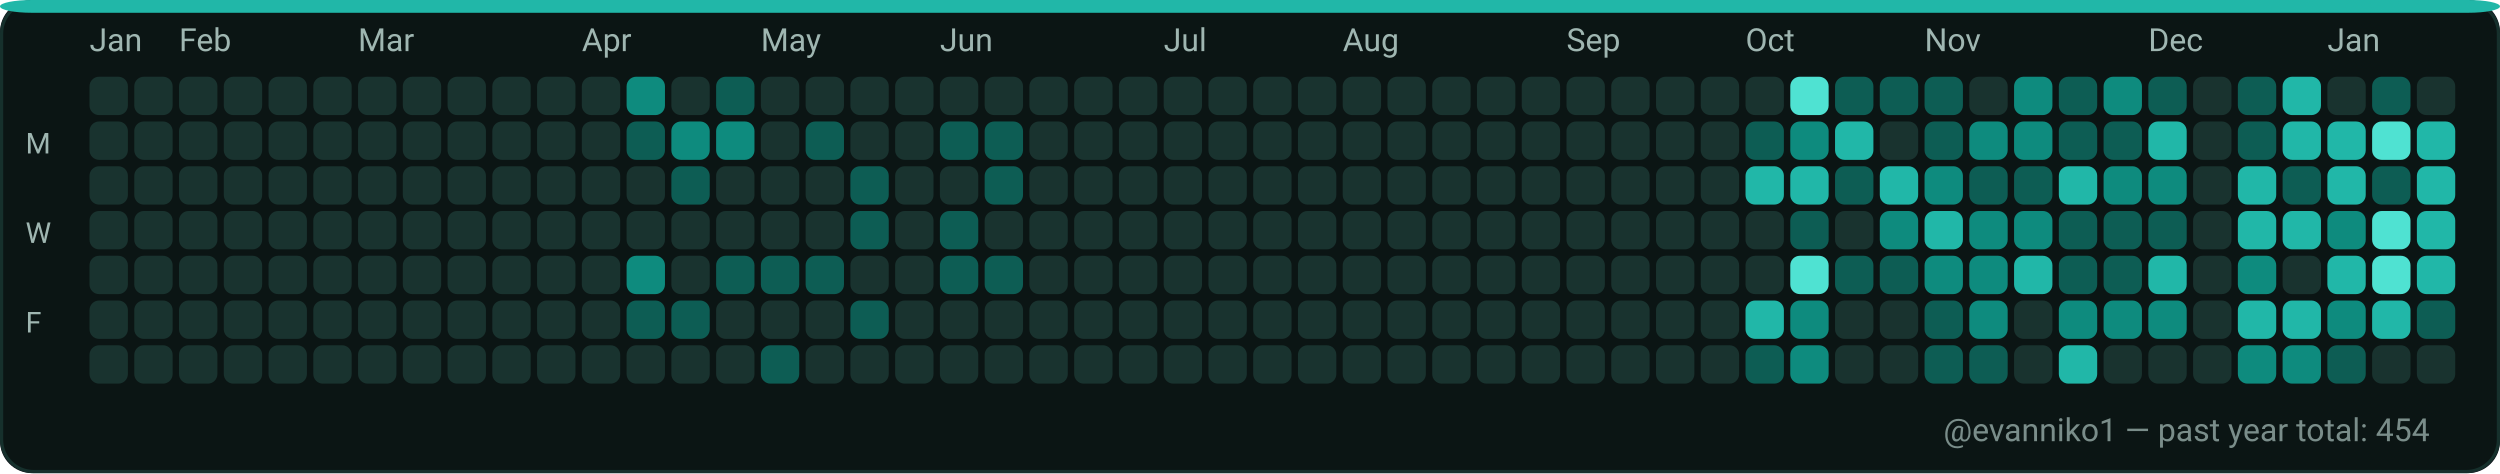
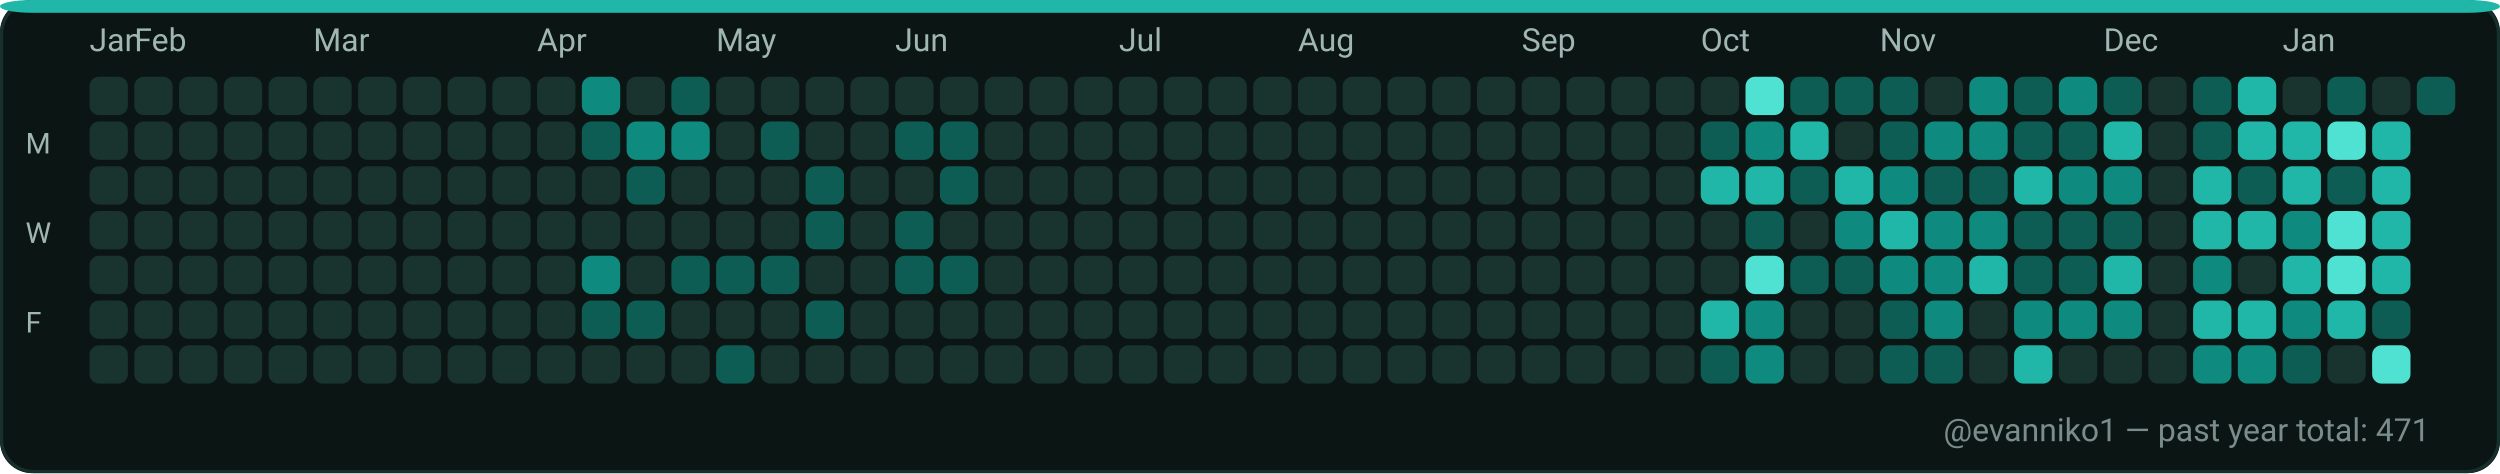
<svg xmlns="http://www.w3.org/2000/svg" width="782" height="148" viewBox="0 0 782 148" role="img" aria-label="GitHub contributions calendar for evanniko1">
  <rect x="0" y="0" width="782" height="148" rx="10" fill="#0D1117" />
  <rect x="0.5" y="0.5" width="781" height="147" rx="10" fill="#0B1514" stroke="#16302C" stroke-width="1" />
  <rect x="0" y="0" width="782" height="4" rx="10" fill="#21B7A8" />
  <text x="28" y="16" fill="#9FB6B1" font-family="ui-sans-serif, system-ui, -apple-system, Segoe UI, Roboto, Ubuntu, Cantarell, Noto Sans, Helvetica Neue, Arial" font-size="10" text-rendering="geometricPrecision">Jan</text>
-   <text x="56" y="16" fill="#9FB6B1" font-family="ui-sans-serif, system-ui, -apple-system, Segoe UI, Roboto, Ubuntu, Cantarell, Noto Sans, Helvetica Neue, Arial" font-size="10" text-rendering="geometricPrecision">Feb</text>
-   <text x="112" y="16" fill="#9FB6B1" font-family="ui-sans-serif, system-ui, -apple-system, Segoe UI, Roboto, Ubuntu, Cantarell, Noto Sans, Helvetica Neue, Arial" font-size="10" text-rendering="geometricPrecision">Mar</text>
-   <text x="182" y="16" fill="#9FB6B1" font-family="ui-sans-serif, system-ui, -apple-system, Segoe UI, Roboto, Ubuntu, Cantarell, Noto Sans, Helvetica Neue, Arial" font-size="10" text-rendering="geometricPrecision">Apr</text>
-   <text x="238" y="16" fill="#9FB6B1" font-family="ui-sans-serif, system-ui, -apple-system, Segoe UI, Roboto, Ubuntu, Cantarell, Noto Sans, Helvetica Neue, Arial" font-size="10" text-rendering="geometricPrecision">May</text>
-   <text x="294" y="16" fill="#9FB6B1" font-family="ui-sans-serif, system-ui, -apple-system, Segoe UI, Roboto, Ubuntu, Cantarell, Noto Sans, Helvetica Neue, Arial" font-size="10" text-rendering="geometricPrecision">Jun</text>
-   <text x="364" y="16" fill="#9FB6B1" font-family="ui-sans-serif, system-ui, -apple-system, Segoe UI, Roboto, Ubuntu, Cantarell, Noto Sans, Helvetica Neue, Arial" font-size="10" text-rendering="geometricPrecision">Jul</text>
-   <text x="420" y="16" fill="#9FB6B1" font-family="ui-sans-serif, system-ui, -apple-system, Segoe UI, Roboto, Ubuntu, Cantarell, Noto Sans, Helvetica Neue, Arial" font-size="10" text-rendering="geometricPrecision">Aug</text>
-   <text x="490" y="16" fill="#9FB6B1" font-family="ui-sans-serif, system-ui, -apple-system, Segoe UI, Roboto, Ubuntu, Cantarell, Noto Sans, Helvetica Neue, Arial" font-size="10" text-rendering="geometricPrecision">Sep</text>
-   <text x="546" y="16" fill="#9FB6B1" font-family="ui-sans-serif, system-ui, -apple-system, Segoe UI, Roboto, Ubuntu, Cantarell, Noto Sans, Helvetica Neue, Arial" font-size="10" text-rendering="geometricPrecision">Oct</text>
-   <text x="602" y="16" fill="#9FB6B1" font-family="ui-sans-serif, system-ui, -apple-system, Segoe UI, Roboto, Ubuntu, Cantarell, Noto Sans, Helvetica Neue, Arial" font-size="10" text-rendering="geometricPrecision">Nov</text>
-   <text x="672" y="16" fill="#9FB6B1" font-family="ui-sans-serif, system-ui, -apple-system, Segoe UI, Roboto, Ubuntu, Cantarell, Noto Sans, Helvetica Neue, Arial" font-size="10" text-rendering="geometricPrecision">Dec</text>
-   <text x="728" y="16" fill="#9FB6B1" font-family="ui-sans-serif, system-ui, -apple-system, Segoe UI, Roboto, Ubuntu, Cantarell, Noto Sans, Helvetica Neue, Arial" font-size="10" text-rendering="geometricPrecision">Jan</text>
+   <text x="42" y="16" fill="#9FB6B1" font-family="ui-sans-serif, system-ui, -apple-system, Segoe UI, Roboto, Ubuntu, Cantarell, Noto Sans, Helvetica Neue, Arial" font-size="10" text-rendering="geometricPrecision">Feb</text>
+   <text x="98" y="16" fill="#9FB6B1" font-family="ui-sans-serif, system-ui, -apple-system, Segoe UI, Roboto, Ubuntu, Cantarell, Noto Sans, Helvetica Neue, Arial" font-size="10" text-rendering="geometricPrecision">Mar</text>
+   <text x="168" y="16" fill="#9FB6B1" font-family="ui-sans-serif, system-ui, -apple-system, Segoe UI, Roboto, Ubuntu, Cantarell, Noto Sans, Helvetica Neue, Arial" font-size="10" text-rendering="geometricPrecision">Apr</text>
+   <text x="224" y="16" fill="#9FB6B1" font-family="ui-sans-serif, system-ui, -apple-system, Segoe UI, Roboto, Ubuntu, Cantarell, Noto Sans, Helvetica Neue, Arial" font-size="10" text-rendering="geometricPrecision">May</text>
+   <text x="280" y="16" fill="#9FB6B1" font-family="ui-sans-serif, system-ui, -apple-system, Segoe UI, Roboto, Ubuntu, Cantarell, Noto Sans, Helvetica Neue, Arial" font-size="10" text-rendering="geometricPrecision">Jun</text>
+   <text x="350" y="16" fill="#9FB6B1" font-family="ui-sans-serif, system-ui, -apple-system, Segoe UI, Roboto, Ubuntu, Cantarell, Noto Sans, Helvetica Neue, Arial" font-size="10" text-rendering="geometricPrecision">Jul</text>
+   <text x="406" y="16" fill="#9FB6B1" font-family="ui-sans-serif, system-ui, -apple-system, Segoe UI, Roboto, Ubuntu, Cantarell, Noto Sans, Helvetica Neue, Arial" font-size="10" text-rendering="geometricPrecision">Aug</text>
+   <text x="476" y="16" fill="#9FB6B1" font-family="ui-sans-serif, system-ui, -apple-system, Segoe UI, Roboto, Ubuntu, Cantarell, Noto Sans, Helvetica Neue, Arial" font-size="10" text-rendering="geometricPrecision">Sep</text>
+   <text x="532" y="16" fill="#9FB6B1" font-family="ui-sans-serif, system-ui, -apple-system, Segoe UI, Roboto, Ubuntu, Cantarell, Noto Sans, Helvetica Neue, Arial" font-size="10" text-rendering="geometricPrecision">Oct</text>
+   <text x="588" y="16" fill="#9FB6B1" font-family="ui-sans-serif, system-ui, -apple-system, Segoe UI, Roboto, Ubuntu, Cantarell, Noto Sans, Helvetica Neue, Arial" font-size="10" text-rendering="geometricPrecision">Nov</text>
+   <text x="658" y="16" fill="#9FB6B1" font-family="ui-sans-serif, system-ui, -apple-system, Segoe UI, Roboto, Ubuntu, Cantarell, Noto Sans, Helvetica Neue, Arial" font-size="10" text-rendering="geometricPrecision">Dec</text>
+   <text x="714" y="16" fill="#9FB6B1" font-family="ui-sans-serif, system-ui, -apple-system, Segoe UI, Roboto, Ubuntu, Cantarell, Noto Sans, Helvetica Neue, Arial" font-size="10" text-rendering="geometricPrecision">Jan</text>
  <text x="8" y="48" fill="#9FB6B1" font-family="ui-sans-serif, system-ui, -apple-system, Segoe UI, Roboto, Ubuntu, Cantarell, Noto Sans, Helvetica Neue, Arial" font-size="9" text-rendering="geometricPrecision">M</text>
  <text x="8" y="76" fill="#9FB6B1" font-family="ui-sans-serif, system-ui, -apple-system, Segoe UI, Roboto, Ubuntu, Cantarell, Noto Sans, Helvetica Neue, Arial" font-size="9" text-rendering="geometricPrecision">W</text>
  <text x="8" y="104" fill="#9FB6B1" font-family="ui-sans-serif, system-ui, -apple-system, Segoe UI, Roboto, Ubuntu, Cantarell, Noto Sans, Helvetica Neue, Arial" font-size="9" text-rendering="geometricPrecision">F</text>
  <g>
    <rect x="28" y="24" width="12" height="12" rx="3" fill="#19332F" />
  </g>
  <g>
    <rect x="28" y="38" width="12" height="12" rx="3" fill="#19332F" />
  </g>
  <g>
    <rect x="28" y="52" width="12" height="12" rx="3" fill="#19332F" />
  </g>
  <g>
    <rect x="28" y="66" width="12" height="12" rx="3" fill="#19332F" />
  </g>
  <g>
    <rect x="28" y="80" width="12" height="12" rx="3" fill="#19332F" />
  </g>
  <g>
    <rect x="28" y="94" width="12" height="12" rx="3" fill="#19332F" />
  </g>
  <g>
    <rect x="28" y="108" width="12" height="12" rx="3" fill="#19332F" />
  </g>
  <g>
    <rect x="42" y="24" width="12" height="12" rx="3" fill="#19332F" />
  </g>
  <g>
    <rect x="42" y="38" width="12" height="12" rx="3" fill="#19332F" />
  </g>
  <g>
    <rect x="42" y="52" width="12" height="12" rx="3" fill="#19332F" />
  </g>
  <g>
    <rect x="42" y="66" width="12" height="12" rx="3" fill="#19332F" />
  </g>
  <g>
    <rect x="42" y="80" width="12" height="12" rx="3" fill="#19332F" />
  </g>
  <g>
    <rect x="42" y="94" width="12" height="12" rx="3" fill="#19332F" />
  </g>
  <g>
    <rect x="42" y="108" width="12" height="12" rx="3" fill="#19332F" />
  </g>
  <g>
    <rect x="56" y="24" width="12" height="12" rx="3" fill="#19332F" />
  </g>
  <g>
    <rect x="56" y="38" width="12" height="12" rx="3" fill="#19332F" />
  </g>
  <g>
    <rect x="56" y="52" width="12" height="12" rx="3" fill="#19332F" />
  </g>
  <g>
    <rect x="56" y="66" width="12" height="12" rx="3" fill="#19332F" />
  </g>
  <g>
    <rect x="56" y="80" width="12" height="12" rx="3" fill="#19332F" />
  </g>
  <g>
    <rect x="56" y="94" width="12" height="12" rx="3" fill="#19332F" />
  </g>
  <g>
    <rect x="56" y="108" width="12" height="12" rx="3" fill="#19332F" />
  </g>
  <g>
    <rect x="70" y="24" width="12" height="12" rx="3" fill="#19332F" />
  </g>
  <g>
    <rect x="70" y="38" width="12" height="12" rx="3" fill="#19332F" />
  </g>
  <g>
    <rect x="70" y="52" width="12" height="12" rx="3" fill="#19332F" />
  </g>
  <g>
    <rect x="70" y="66" width="12" height="12" rx="3" fill="#19332F" />
  </g>
  <g>
    <rect x="70" y="80" width="12" height="12" rx="3" fill="#19332F" />
  </g>
  <g>
    <rect x="70" y="94" width="12" height="12" rx="3" fill="#19332F" />
  </g>
  <g>
    <rect x="70" y="108" width="12" height="12" rx="3" fill="#19332F" />
  </g>
  <g>
    <rect x="84" y="24" width="12" height="12" rx="3" fill="#19332F" />
  </g>
  <g>
    <rect x="84" y="38" width="12" height="12" rx="3" fill="#19332F" />
  </g>
  <g>
    <rect x="84" y="52" width="12" height="12" rx="3" fill="#19332F" />
  </g>
  <g>
    <rect x="84" y="66" width="12" height="12" rx="3" fill="#19332F" />
  </g>
  <g>
    <rect x="84" y="80" width="12" height="12" rx="3" fill="#19332F" />
  </g>
  <g>
    <rect x="84" y="94" width="12" height="12" rx="3" fill="#19332F" />
  </g>
  <g>
    <rect x="84" y="108" width="12" height="12" rx="3" fill="#19332F" />
  </g>
  <g>
    <rect x="98" y="24" width="12" height="12" rx="3" fill="#19332F" />
  </g>
  <g>
    <rect x="98" y="38" width="12" height="12" rx="3" fill="#19332F" />
  </g>
  <g>
    <rect x="98" y="52" width="12" height="12" rx="3" fill="#19332F" />
  </g>
  <g>
    <rect x="98" y="66" width="12" height="12" rx="3" fill="#19332F" />
  </g>
  <g>
    <rect x="98" y="80" width="12" height="12" rx="3" fill="#19332F" />
  </g>
  <g>
    <rect x="98" y="94" width="12" height="12" rx="3" fill="#19332F" />
  </g>
  <g>
    <rect x="98" y="108" width="12" height="12" rx="3" fill="#19332F" />
  </g>
  <g>
    <rect x="112" y="24" width="12" height="12" rx="3" fill="#19332F" />
  </g>
  <g>
    <rect x="112" y="38" width="12" height="12" rx="3" fill="#19332F" />
  </g>
  <g>
    <rect x="112" y="52" width="12" height="12" rx="3" fill="#19332F" />
  </g>
  <g>
    <rect x="112" y="66" width="12" height="12" rx="3" fill="#19332F" />
  </g>
  <g>
    <rect x="112" y="80" width="12" height="12" rx="3" fill="#19332F" />
  </g>
  <g>
    <rect x="112" y="94" width="12" height="12" rx="3" fill="#19332F" />
  </g>
  <g>
    <rect x="112" y="108" width="12" height="12" rx="3" fill="#19332F" />
  </g>
  <g>
    <rect x="126" y="24" width="12" height="12" rx="3" fill="#19332F" />
  </g>
  <g>
    <rect x="126" y="38" width="12" height="12" rx="3" fill="#19332F" />
  </g>
  <g>
    <rect x="126" y="52" width="12" height="12" rx="3" fill="#19332F" />
  </g>
  <g>
    <rect x="126" y="66" width="12" height="12" rx="3" fill="#19332F" />
  </g>
  <g>
    <rect x="126" y="80" width="12" height="12" rx="3" fill="#19332F" />
  </g>
  <g>
    <rect x="126" y="94" width="12" height="12" rx="3" fill="#19332F" />
  </g>
  <g>
    <rect x="126" y="108" width="12" height="12" rx="3" fill="#19332F" />
  </g>
  <g>
    <rect x="140" y="24" width="12" height="12" rx="3" fill="#19332F" />
  </g>
  <g>
    <rect x="140" y="38" width="12" height="12" rx="3" fill="#19332F" />
  </g>
  <g>
    <rect x="140" y="52" width="12" height="12" rx="3" fill="#19332F" />
  </g>
  <g>
    <rect x="140" y="66" width="12" height="12" rx="3" fill="#19332F" />
  </g>
  <g>
    <rect x="140" y="80" width="12" height="12" rx="3" fill="#19332F" />
  </g>
  <g>
    <rect x="140" y="94" width="12" height="12" rx="3" fill="#19332F" />
  </g>
  <g>
    <rect x="140" y="108" width="12" height="12" rx="3" fill="#19332F" />
  </g>
  <g>
    <rect x="154" y="24" width="12" height="12" rx="3" fill="#19332F" />
  </g>
  <g>
    <rect x="154" y="38" width="12" height="12" rx="3" fill="#19332F" />
  </g>
  <g>
    <rect x="154" y="52" width="12" height="12" rx="3" fill="#19332F" />
  </g>
  <g>
    <rect x="154" y="66" width="12" height="12" rx="3" fill="#19332F" />
  </g>
  <g>
    <rect x="154" y="80" width="12" height="12" rx="3" fill="#19332F" />
  </g>
  <g>
    <rect x="154" y="94" width="12" height="12" rx="3" fill="#19332F" />
  </g>
  <g>
    <rect x="154" y="108" width="12" height="12" rx="3" fill="#19332F" />
  </g>
  <g>
    <rect x="168" y="24" width="12" height="12" rx="3" fill="#19332F" />
  </g>
  <g>
    <rect x="168" y="38" width="12" height="12" rx="3" fill="#19332F" />
  </g>
  <g>
    <rect x="168" y="52" width="12" height="12" rx="3" fill="#19332F" />
  </g>
  <g>
    <rect x="168" y="66" width="12" height="12" rx="3" fill="#19332F" />
  </g>
  <g>
    <rect x="168" y="80" width="12" height="12" rx="3" fill="#19332F" />
  </g>
  <g>
    <rect x="168" y="94" width="12" height="12" rx="3" fill="#19332F" />
  </g>
  <g>
    <rect x="168" y="108" width="12" height="12" rx="3" fill="#19332F" />
  </g>
  <g>
-     <rect x="182" y="24" width="12" height="12" rx="3" fill="#19332F" />
-   </g>
-   <g>
-     <rect x="182" y="38" width="12" height="12" rx="3" fill="#19332F" />
+     <rect x="182" y="24" width="12" height="12" rx="3" fill="#0E8B7E" />
+   </g>
+   <g>
+     <rect x="182" y="38" width="12" height="12" rx="3" fill="#0D5D54" />
  </g>
  <g>
    <rect x="182" y="52" width="12" height="12" rx="3" fill="#19332F" />
  </g>
  <g>
    <rect x="182" y="66" width="12" height="12" rx="3" fill="#19332F" />
  </g>
  <g>
-     <rect x="182" y="80" width="12" height="12" rx="3" fill="#19332F" />
-   </g>
-   <g>
-     <rect x="182" y="94" width="12" height="12" rx="3" fill="#19332F" />
+     <rect x="182" y="80" width="12" height="12" rx="3" fill="#0E8B7E" />
+   </g>
+   <g>
+     <rect x="182" y="94" width="12" height="12" rx="3" fill="#0D5D54" />
  </g>
  <g>
    <rect x="182" y="108" width="12" height="12" rx="3" fill="#19332F" />
  </g>
  <g>
-     <rect x="196" y="24" width="12" height="12" rx="3" fill="#0E8B7E" />
-   </g>
-   <g>
-     <rect x="196" y="38" width="12" height="12" rx="3" fill="#0D5D54" />
-   </g>
-   <g>
-     <rect x="196" y="52" width="12" height="12" rx="3" fill="#19332F" />
+     <rect x="196" y="24" width="12" height="12" rx="3" fill="#19332F" />
+   </g>
+   <g>
+     <rect x="196" y="38" width="12" height="12" rx="3" fill="#0E8B7E" />
+   </g>
+   <g>
+     <rect x="196" y="52" width="12" height="12" rx="3" fill="#0D5D54" />
  </g>
  <g>
    <rect x="196" y="66" width="12" height="12" rx="3" fill="#19332F" />
  </g>
  <g>
-     <rect x="196" y="80" width="12" height="12" rx="3" fill="#0E8B7E" />
+     <rect x="196" y="80" width="12" height="12" rx="3" fill="#19332F" />
  </g>
  <g>
    <rect x="196" y="94" width="12" height="12" rx="3" fill="#0D5D54" />
  </g>
  <g>
    <rect x="196" y="108" width="12" height="12" rx="3" fill="#19332F" />
  </g>
  <g>
-     <rect x="210" y="24" width="12" height="12" rx="3" fill="#19332F" />
+     <rect x="210" y="24" width="12" height="12" rx="3" fill="#0D5D54" />
  </g>
  <g>
    <rect x="210" y="38" width="12" height="12" rx="3" fill="#0E8B7E" />
  </g>
  <g>
-     <rect x="210" y="52" width="12" height="12" rx="3" fill="#0D5D54" />
+     <rect x="210" y="52" width="12" height="12" rx="3" fill="#19332F" />
  </g>
  <g>
    <rect x="210" y="66" width="12" height="12" rx="3" fill="#19332F" />
  </g>
  <g>
-     <rect x="210" y="80" width="12" height="12" rx="3" fill="#19332F" />
-   </g>
-   <g>
-     <rect x="210" y="94" width="12" height="12" rx="3" fill="#0D5D54" />
+     <rect x="210" y="80" width="12" height="12" rx="3" fill="#0D5D54" />
+   </g>
+   <g>
+     <rect x="210" y="94" width="12" height="12" rx="3" fill="#19332F" />
  </g>
  <g>
    <rect x="210" y="108" width="12" height="12" rx="3" fill="#19332F" />
  </g>
  <g>
-     <rect x="224" y="24" width="12" height="12" rx="3" fill="#0D5D54" />
-   </g>
-   <g>
-     <rect x="224" y="38" width="12" height="12" rx="3" fill="#0E8B7E" />
+     <rect x="224" y="24" width="12" height="12" rx="3" fill="#19332F" />
+   </g>
+   <g>
+     <rect x="224" y="38" width="12" height="12" rx="3" fill="#19332F" />
  </g>
  <g>
    <rect x="224" y="52" width="12" height="12" rx="3" fill="#19332F" />
  </g>
  <g>
    <rect x="224" y="66" width="12" height="12" rx="3" fill="#19332F" />
  </g>
  <g>
    <rect x="224" y="80" width="12" height="12" rx="3" fill="#0D5D54" />
  </g>
  <g>
    <rect x="224" y="94" width="12" height="12" rx="3" fill="#19332F" />
  </g>
  <g>
-     <rect x="224" y="108" width="12" height="12" rx="3" fill="#19332F" />
+     <rect x="224" y="108" width="12" height="12" rx="3" fill="#0D5D54" />
  </g>
  <g>
    <rect x="238" y="24" width="12" height="12" rx="3" fill="#19332F" />
  </g>
  <g>
-     <rect x="238" y="38" width="12" height="12" rx="3" fill="#19332F" />
+     <rect x="238" y="38" width="12" height="12" rx="3" fill="#0D5D54" />
  </g>
  <g>
    <rect x="238" y="52" width="12" height="12" rx="3" fill="#19332F" />
  </g>
  <g>
    <rect x="238" y="66" width="12" height="12" rx="3" fill="#19332F" />
  </g>
  <g>
    <rect x="238" y="80" width="12" height="12" rx="3" fill="#0D5D54" />
  </g>
  <g>
    <rect x="238" y="94" width="12" height="12" rx="3" fill="#19332F" />
  </g>
  <g>
-     <rect x="238" y="108" width="12" height="12" rx="3" fill="#0D5D54" />
+     <rect x="238" y="108" width="12" height="12" rx="3" fill="#19332F" />
  </g>
  <g>
    <rect x="252" y="24" width="12" height="12" rx="3" fill="#19332F" />
  </g>
  <g>
-     <rect x="252" y="38" width="12" height="12" rx="3" fill="#0D5D54" />
-   </g>
-   <g>
-     <rect x="252" y="52" width="12" height="12" rx="3" fill="#19332F" />
-   </g>
-   <g>
-     <rect x="252" y="66" width="12" height="12" rx="3" fill="#19332F" />
-   </g>
-   <g>
-     <rect x="252" y="80" width="12" height="12" rx="3" fill="#0D5D54" />
-   </g>
-   <g>
-     <rect x="252" y="94" width="12" height="12" rx="3" fill="#19332F" />
+     <rect x="252" y="38" width="12" height="12" rx="3" fill="#19332F" />
+   </g>
+   <g>
+     <rect x="252" y="52" width="12" height="12" rx="3" fill="#0D5D54" />
+   </g>
+   <g>
+     <rect x="252" y="66" width="12" height="12" rx="3" fill="#0D5D54" />
+   </g>
+   <g>
+     <rect x="252" y="80" width="12" height="12" rx="3" fill="#19332F" />
+   </g>
+   <g>
+     <rect x="252" y="94" width="12" height="12" rx="3" fill="#0D5D54" />
  </g>
  <g>
    <rect x="252" y="108" width="12" height="12" rx="3" fill="#19332F" />
  </g>
  <g>
    <rect x="266" y="24" width="12" height="12" rx="3" fill="#19332F" />
  </g>
  <g>
    <rect x="266" y="38" width="12" height="12" rx="3" fill="#19332F" />
  </g>
  <g>
-     <rect x="266" y="52" width="12" height="12" rx="3" fill="#0D5D54" />
-   </g>
-   <g>
-     <rect x="266" y="66" width="12" height="12" rx="3" fill="#0D5D54" />
+     <rect x="266" y="52" width="12" height="12" rx="3" fill="#19332F" />
+   </g>
+   <g>
+     <rect x="266" y="66" width="12" height="12" rx="3" fill="#19332F" />
  </g>
  <g>
    <rect x="266" y="80" width="12" height="12" rx="3" fill="#19332F" />
  </g>
  <g>
-     <rect x="266" y="94" width="12" height="12" rx="3" fill="#0D5D54" />
+     <rect x="266" y="94" width="12" height="12" rx="3" fill="#19332F" />
  </g>
  <g>
    <rect x="266" y="108" width="12" height="12" rx="3" fill="#19332F" />
  </g>
  <g>
    <rect x="280" y="24" width="12" height="12" rx="3" fill="#19332F" />
  </g>
  <g>
-     <rect x="280" y="38" width="12" height="12" rx="3" fill="#19332F" />
+     <rect x="280" y="38" width="12" height="12" rx="3" fill="#0D5D54" />
  </g>
  <g>
    <rect x="280" y="52" width="12" height="12" rx="3" fill="#19332F" />
  </g>
  <g>
-     <rect x="280" y="66" width="12" height="12" rx="3" fill="#19332F" />
-   </g>
-   <g>
-     <rect x="280" y="80" width="12" height="12" rx="3" fill="#19332F" />
+     <rect x="280" y="66" width="12" height="12" rx="3" fill="#0D5D54" />
+   </g>
+   <g>
+     <rect x="280" y="80" width="12" height="12" rx="3" fill="#0D5D54" />
  </g>
  <g>
    <rect x="280" y="94" width="12" height="12" rx="3" fill="#19332F" />
  </g>
  <g>
    <rect x="280" y="108" width="12" height="12" rx="3" fill="#19332F" />
  </g>
  <g>
    <rect x="294" y="24" width="12" height="12" rx="3" fill="#19332F" />
  </g>
  <g>
    <rect x="294" y="38" width="12" height="12" rx="3" fill="#0D5D54" />
  </g>
  <g>
-     <rect x="294" y="52" width="12" height="12" rx="3" fill="#19332F" />
-   </g>
-   <g>
-     <rect x="294" y="66" width="12" height="12" rx="3" fill="#0D5D54" />
+     <rect x="294" y="52" width="12" height="12" rx="3" fill="#0D5D54" />
+   </g>
+   <g>
+     <rect x="294" y="66" width="12" height="12" rx="3" fill="#19332F" />
  </g>
  <g>
    <rect x="294" y="80" width="12" height="12" rx="3" fill="#0D5D54" />
  </g>
  <g>
    <rect x="294" y="94" width="12" height="12" rx="3" fill="#19332F" />
  </g>
  <g>
    <rect x="294" y="108" width="12" height="12" rx="3" fill="#19332F" />
  </g>
  <g>
    <rect x="308" y="24" width="12" height="12" rx="3" fill="#19332F" />
  </g>
  <g>
-     <rect x="308" y="38" width="12" height="12" rx="3" fill="#0D5D54" />
-   </g>
-   <g>
-     <rect x="308" y="52" width="12" height="12" rx="3" fill="#0D5D54" />
+     <rect x="308" y="38" width="12" height="12" rx="3" fill="#19332F" />
+   </g>
+   <g>
+     <rect x="308" y="52" width="12" height="12" rx="3" fill="#19332F" />
  </g>
  <g>
    <rect x="308" y="66" width="12" height="12" rx="3" fill="#19332F" />
  </g>
  <g>
-     <rect x="308" y="80" width="12" height="12" rx="3" fill="#0D5D54" />
+     <rect x="308" y="80" width="12" height="12" rx="3" fill="#19332F" />
  </g>
  <g>
    <rect x="308" y="94" width="12" height="12" rx="3" fill="#19332F" />
  </g>
  <g>
    <rect x="308" y="108" width="12" height="12" rx="3" fill="#19332F" />
  </g>
  <g>
    <rect x="322" y="24" width="12" height="12" rx="3" fill="#19332F" />
  </g>
  <g>
    <rect x="322" y="38" width="12" height="12" rx="3" fill="#19332F" />
  </g>
  <g>
    <rect x="322" y="52" width="12" height="12" rx="3" fill="#19332F" />
  </g>
  <g>
    <rect x="322" y="66" width="12" height="12" rx="3" fill="#19332F" />
  </g>
  <g>
    <rect x="322" y="80" width="12" height="12" rx="3" fill="#19332F" />
  </g>
  <g>
    <rect x="322" y="94" width="12" height="12" rx="3" fill="#19332F" />
  </g>
  <g>
    <rect x="322" y="108" width="12" height="12" rx="3" fill="#19332F" />
  </g>
  <g>
    <rect x="336" y="24" width="12" height="12" rx="3" fill="#19332F" />
  </g>
  <g>
    <rect x="336" y="38" width="12" height="12" rx="3" fill="#19332F" />
  </g>
  <g>
    <rect x="336" y="52" width="12" height="12" rx="3" fill="#19332F" />
  </g>
  <g>
    <rect x="336" y="66" width="12" height="12" rx="3" fill="#19332F" />
  </g>
  <g>
    <rect x="336" y="80" width="12" height="12" rx="3" fill="#19332F" />
  </g>
  <g>
    <rect x="336" y="94" width="12" height="12" rx="3" fill="#19332F" />
  </g>
  <g>
    <rect x="336" y="108" width="12" height="12" rx="3" fill="#19332F" />
  </g>
  <g>
    <rect x="350" y="24" width="12" height="12" rx="3" fill="#19332F" />
  </g>
  <g>
    <rect x="350" y="38" width="12" height="12" rx="3" fill="#19332F" />
  </g>
  <g>
    <rect x="350" y="52" width="12" height="12" rx="3" fill="#19332F" />
  </g>
  <g>
    <rect x="350" y="66" width="12" height="12" rx="3" fill="#19332F" />
  </g>
  <g>
    <rect x="350" y="80" width="12" height="12" rx="3" fill="#19332F" />
  </g>
  <g>
    <rect x="350" y="94" width="12" height="12" rx="3" fill="#19332F" />
  </g>
  <g>
    <rect x="350" y="108" width="12" height="12" rx="3" fill="#19332F" />
  </g>
  <g>
    <rect x="364" y="24" width="12" height="12" rx="3" fill="#19332F" />
  </g>
  <g>
    <rect x="364" y="38" width="12" height="12" rx="3" fill="#19332F" />
  </g>
  <g>
    <rect x="364" y="52" width="12" height="12" rx="3" fill="#19332F" />
  </g>
  <g>
    <rect x="364" y="66" width="12" height="12" rx="3" fill="#19332F" />
  </g>
  <g>
    <rect x="364" y="80" width="12" height="12" rx="3" fill="#19332F" />
  </g>
  <g>
    <rect x="364" y="94" width="12" height="12" rx="3" fill="#19332F" />
  </g>
  <g>
    <rect x="364" y="108" width="12" height="12" rx="3" fill="#19332F" />
  </g>
  <g>
    <rect x="378" y="24" width="12" height="12" rx="3" fill="#19332F" />
  </g>
  <g>
    <rect x="378" y="38" width="12" height="12" rx="3" fill="#19332F" />
  </g>
  <g>
    <rect x="378" y="52" width="12" height="12" rx="3" fill="#19332F" />
  </g>
  <g>
    <rect x="378" y="66" width="12" height="12" rx="3" fill="#19332F" />
  </g>
  <g>
    <rect x="378" y="80" width="12" height="12" rx="3" fill="#19332F" />
  </g>
  <g>
    <rect x="378" y="94" width="12" height="12" rx="3" fill="#19332F" />
  </g>
  <g>
    <rect x="378" y="108" width="12" height="12" rx="3" fill="#19332F" />
  </g>
  <g>
    <rect x="392" y="24" width="12" height="12" rx="3" fill="#19332F" />
  </g>
  <g>
    <rect x="392" y="38" width="12" height="12" rx="3" fill="#19332F" />
  </g>
  <g>
    <rect x="392" y="52" width="12" height="12" rx="3" fill="#19332F" />
  </g>
  <g>
    <rect x="392" y="66" width="12" height="12" rx="3" fill="#19332F" />
  </g>
  <g>
    <rect x="392" y="80" width="12" height="12" rx="3" fill="#19332F" />
  </g>
  <g>
    <rect x="392" y="94" width="12" height="12" rx="3" fill="#19332F" />
  </g>
  <g>
    <rect x="392" y="108" width="12" height="12" rx="3" fill="#19332F" />
  </g>
  <g>
    <rect x="406" y="24" width="12" height="12" rx="3" fill="#19332F" />
  </g>
  <g>
    <rect x="406" y="38" width="12" height="12" rx="3" fill="#19332F" />
  </g>
  <g>
    <rect x="406" y="52" width="12" height="12" rx="3" fill="#19332F" />
  </g>
  <g>
    <rect x="406" y="66" width="12" height="12" rx="3" fill="#19332F" />
  </g>
  <g>
    <rect x="406" y="80" width="12" height="12" rx="3" fill="#19332F" />
  </g>
  <g>
    <rect x="406" y="94" width="12" height="12" rx="3" fill="#19332F" />
  </g>
  <g>
    <rect x="406" y="108" width="12" height="12" rx="3" fill="#19332F" />
  </g>
  <g>
    <rect x="420" y="24" width="12" height="12" rx="3" fill="#19332F" />
  </g>
  <g>
    <rect x="420" y="38" width="12" height="12" rx="3" fill="#19332F" />
  </g>
  <g>
    <rect x="420" y="52" width="12" height="12" rx="3" fill="#19332F" />
  </g>
  <g>
    <rect x="420" y="66" width="12" height="12" rx="3" fill="#19332F" />
  </g>
  <g>
    <rect x="420" y="80" width="12" height="12" rx="3" fill="#19332F" />
  </g>
  <g>
    <rect x="420" y="94" width="12" height="12" rx="3" fill="#19332F" />
  </g>
  <g>
    <rect x="420" y="108" width="12" height="12" rx="3" fill="#19332F" />
  </g>
  <g>
    <rect x="434" y="24" width="12" height="12" rx="3" fill="#19332F" />
  </g>
  <g>
    <rect x="434" y="38" width="12" height="12" rx="3" fill="#19332F" />
  </g>
  <g>
    <rect x="434" y="52" width="12" height="12" rx="3" fill="#19332F" />
  </g>
  <g>
    <rect x="434" y="66" width="12" height="12" rx="3" fill="#19332F" />
  </g>
  <g>
    <rect x="434" y="80" width="12" height="12" rx="3" fill="#19332F" />
  </g>
  <g>
    <rect x="434" y="94" width="12" height="12" rx="3" fill="#19332F" />
  </g>
  <g>
    <rect x="434" y="108" width="12" height="12" rx="3" fill="#19332F" />
  </g>
  <g>
    <rect x="448" y="24" width="12" height="12" rx="3" fill="#19332F" />
  </g>
  <g>
    <rect x="448" y="38" width="12" height="12" rx="3" fill="#19332F" />
  </g>
  <g>
    <rect x="448" y="52" width="12" height="12" rx="3" fill="#19332F" />
  </g>
  <g>
    <rect x="448" y="66" width="12" height="12" rx="3" fill="#19332F" />
  </g>
  <g>
    <rect x="448" y="80" width="12" height="12" rx="3" fill="#19332F" />
  </g>
  <g>
    <rect x="448" y="94" width="12" height="12" rx="3" fill="#19332F" />
  </g>
  <g>
    <rect x="448" y="108" width="12" height="12" rx="3" fill="#19332F" />
  </g>
  <g>
    <rect x="462" y="24" width="12" height="12" rx="3" fill="#19332F" />
  </g>
  <g>
    <rect x="462" y="38" width="12" height="12" rx="3" fill="#19332F" />
  </g>
  <g>
    <rect x="462" y="52" width="12" height="12" rx="3" fill="#19332F" />
  </g>
  <g>
    <rect x="462" y="66" width="12" height="12" rx="3" fill="#19332F" />
  </g>
  <g>
    <rect x="462" y="80" width="12" height="12" rx="3" fill="#19332F" />
  </g>
  <g>
    <rect x="462" y="94" width="12" height="12" rx="3" fill="#19332F" />
  </g>
  <g>
    <rect x="462" y="108" width="12" height="12" rx="3" fill="#19332F" />
  </g>
  <g>
    <rect x="476" y="24" width="12" height="12" rx="3" fill="#19332F" />
  </g>
  <g>
    <rect x="476" y="38" width="12" height="12" rx="3" fill="#19332F" />
  </g>
  <g>
    <rect x="476" y="52" width="12" height="12" rx="3" fill="#19332F" />
  </g>
  <g>
    <rect x="476" y="66" width="12" height="12" rx="3" fill="#19332F" />
  </g>
  <g>
    <rect x="476" y="80" width="12" height="12" rx="3" fill="#19332F" />
  </g>
  <g>
    <rect x="476" y="94" width="12" height="12" rx="3" fill="#19332F" />
  </g>
  <g>
    <rect x="476" y="108" width="12" height="12" rx="3" fill="#19332F" />
  </g>
  <g>
    <rect x="490" y="24" width="12" height="12" rx="3" fill="#19332F" />
  </g>
  <g>
    <rect x="490" y="38" width="12" height="12" rx="3" fill="#19332F" />
  </g>
  <g>
    <rect x="490" y="52" width="12" height="12" rx="3" fill="#19332F" />
  </g>
  <g>
    <rect x="490" y="66" width="12" height="12" rx="3" fill="#19332F" />
  </g>
  <g>
    <rect x="490" y="80" width="12" height="12" rx="3" fill="#19332F" />
  </g>
  <g>
    <rect x="490" y="94" width="12" height="12" rx="3" fill="#19332F" />
  </g>
  <g>
    <rect x="490" y="108" width="12" height="12" rx="3" fill="#19332F" />
  </g>
  <g>
    <rect x="504" y="24" width="12" height="12" rx="3" fill="#19332F" />
  </g>
  <g>
    <rect x="504" y="38" width="12" height="12" rx="3" fill="#19332F" />
  </g>
  <g>
    <rect x="504" y="52" width="12" height="12" rx="3" fill="#19332F" />
  </g>
  <g>
    <rect x="504" y="66" width="12" height="12" rx="3" fill="#19332F" />
  </g>
  <g>
    <rect x="504" y="80" width="12" height="12" rx="3" fill="#19332F" />
  </g>
  <g>
    <rect x="504" y="94" width="12" height="12" rx="3" fill="#19332F" />
  </g>
  <g>
    <rect x="504" y="108" width="12" height="12" rx="3" fill="#19332F" />
  </g>
  <g>
    <rect x="518" y="24" width="12" height="12" rx="3" fill="#19332F" />
  </g>
  <g>
    <rect x="518" y="38" width="12" height="12" rx="3" fill="#19332F" />
  </g>
  <g>
    <rect x="518" y="52" width="12" height="12" rx="3" fill="#19332F" />
  </g>
  <g>
    <rect x="518" y="66" width="12" height="12" rx="3" fill="#19332F" />
  </g>
  <g>
    <rect x="518" y="80" width="12" height="12" rx="3" fill="#19332F" />
  </g>
  <g>
    <rect x="518" y="94" width="12" height="12" rx="3" fill="#19332F" />
  </g>
  <g>
    <rect x="518" y="108" width="12" height="12" rx="3" fill="#19332F" />
  </g>
  <g>
    <rect x="532" y="24" width="12" height="12" rx="3" fill="#19332F" />
  </g>
  <g>
-     <rect x="532" y="38" width="12" height="12" rx="3" fill="#19332F" />
-   </g>
-   <g>
-     <rect x="532" y="52" width="12" height="12" rx="3" fill="#19332F" />
+     <rect x="532" y="38" width="12" height="12" rx="3" fill="#0D5D54" />
+   </g>
+   <g>
+     <rect x="532" y="52" width="12" height="12" rx="3" fill="#21B7A8" />
  </g>
  <g>
    <rect x="532" y="66" width="12" height="12" rx="3" fill="#19332F" />
  </g>
  <g>
    <rect x="532" y="80" width="12" height="12" rx="3" fill="#19332F" />
  </g>
  <g>
-     <rect x="532" y="94" width="12" height="12" rx="3" fill="#19332F" />
-   </g>
-   <g>
-     <rect x="532" y="108" width="12" height="12" rx="3" fill="#19332F" />
-   </g>
-   <g>
-     <rect x="546" y="24" width="12" height="12" rx="3" fill="#19332F" />
-   </g>
-   <g>
-     <rect x="546" y="38" width="12" height="12" rx="3" fill="#0D5D54" />
+     <rect x="532" y="94" width="12" height="12" rx="3" fill="#21B7A8" />
+   </g>
+   <g>
+     <rect x="532" y="108" width="12" height="12" rx="3" fill="#0D5D54" />
+   </g>
+   <g>
+     <rect x="546" y="24" width="12" height="12" rx="3" fill="#4FE2D2" />
+   </g>
+   <g>
+     <rect x="546" y="38" width="12" height="12" rx="3" fill="#0E8B7E" />
  </g>
  <g>
    <rect x="546" y="52" width="12" height="12" rx="3" fill="#21B7A8" />
  </g>
  <g>
-     <rect x="546" y="66" width="12" height="12" rx="3" fill="#19332F" />
-   </g>
-   <g>
-     <rect x="546" y="80" width="12" height="12" rx="3" fill="#19332F" />
-   </g>
-   <g>
-     <rect x="546" y="94" width="12" height="12" rx="3" fill="#21B7A8" />
-   </g>
-   <g>
-     <rect x="546" y="108" width="12" height="12" rx="3" fill="#0D5D54" />
-   </g>
-   <g>
-     <rect x="560" y="24" width="12" height="12" rx="3" fill="#4FE2D2" />
-   </g>
-   <g>
-     <rect x="560" y="38" width="12" height="12" rx="3" fill="#0E8B7E" />
-   </g>
-   <g>
-     <rect x="560" y="52" width="12" height="12" rx="3" fill="#21B7A8" />
-   </g>
-   <g>
-     <rect x="560" y="66" width="12" height="12" rx="3" fill="#0D5D54" />
-   </g>
-   <g>
-     <rect x="560" y="80" width="12" height="12" rx="3" fill="#4FE2D2" />
-   </g>
-   <g>
-     <rect x="560" y="94" width="12" height="12" rx="3" fill="#0E8B7E" />
-   </g>
-   <g>
-     <rect x="560" y="108" width="12" height="12" rx="3" fill="#0E8B7E" />
+     <rect x="546" y="66" width="12" height="12" rx="3" fill="#0D5D54" />
+   </g>
+   <g>
+     <rect x="546" y="80" width="12" height="12" rx="3" fill="#4FE2D2" />
+   </g>
+   <g>
+     <rect x="546" y="94" width="12" height="12" rx="3" fill="#0E8B7E" />
+   </g>
+   <g>
+     <rect x="546" y="108" width="12" height="12" rx="3" fill="#0E8B7E" />
+   </g>
+   <g>
+     <rect x="560" y="24" width="12" height="12" rx="3" fill="#0D5D54" />
+   </g>
+   <g>
+     <rect x="560" y="38" width="12" height="12" rx="3" fill="#21B7A8" />
+   </g>
+   <g>
+     <rect x="560" y="52" width="12" height="12" rx="3" fill="#0D5D54" />
+   </g>
+   <g>
+     <rect x="560" y="66" width="12" height="12" rx="3" fill="#19332F" />
+   </g>
+   <g>
+     <rect x="560" y="80" width="12" height="12" rx="3" fill="#0D5D54" />
+   </g>
+   <g>
+     <rect x="560" y="94" width="12" height="12" rx="3" fill="#19332F" />
+   </g>
+   <g>
+     <rect x="560" y="108" width="12" height="12" rx="3" fill="#19332F" />
  </g>
  <g>
    <rect x="574" y="24" width="12" height="12" rx="3" fill="#0D5D54" />
  </g>
  <g>
-     <rect x="574" y="38" width="12" height="12" rx="3" fill="#21B7A8" />
-   </g>
-   <g>
-     <rect x="574" y="52" width="12" height="12" rx="3" fill="#0D5D54" />
-   </g>
-   <g>
-     <rect x="574" y="66" width="12" height="12" rx="3" fill="#19332F" />
+     <rect x="574" y="38" width="12" height="12" rx="3" fill="#19332F" />
+   </g>
+   <g>
+     <rect x="574" y="52" width="12" height="12" rx="3" fill="#21B7A8" />
+   </g>
+   <g>
+     <rect x="574" y="66" width="12" height="12" rx="3" fill="#0E8B7E" />
  </g>
  <g>
    <rect x="574" y="80" width="12" height="12" rx="3" fill="#0D5D54" />
  </g>
  <g>
    <rect x="574" y="94" width="12" height="12" rx="3" fill="#19332F" />
  </g>
  <g>
    <rect x="574" y="108" width="12" height="12" rx="3" fill="#19332F" />
  </g>
  <g>
    <rect x="588" y="24" width="12" height="12" rx="3" fill="#0D5D54" />
  </g>
  <g>
-     <rect x="588" y="38" width="12" height="12" rx="3" fill="#19332F" />
-   </g>
-   <g>
-     <rect x="588" y="52" width="12" height="12" rx="3" fill="#21B7A8" />
-   </g>
-   <g>
-     <rect x="588" y="66" width="12" height="12" rx="3" fill="#0E8B7E" />
-   </g>
-   <g>
-     <rect x="588" y="80" width="12" height="12" rx="3" fill="#0D5D54" />
-   </g>
-   <g>
-     <rect x="588" y="94" width="12" height="12" rx="3" fill="#19332F" />
-   </g>
-   <g>
-     <rect x="588" y="108" width="12" height="12" rx="3" fill="#19332F" />
-   </g>
-   <g>
-     <rect x="602" y="24" width="12" height="12" rx="3" fill="#0D5D54" />
-   </g>
-   <g>
-     <rect x="602" y="38" width="12" height="12" rx="3" fill="#0D5D54" />
-   </g>
-   <g>
-     <rect x="602" y="52" width="12" height="12" rx="3" fill="#0E8B7E" />
-   </g>
-   <g>
-     <rect x="602" y="66" width="12" height="12" rx="3" fill="#21B7A8" />
+     <rect x="588" y="38" width="12" height="12" rx="3" fill="#0D5D54" />
+   </g>
+   <g>
+     <rect x="588" y="52" width="12" height="12" rx="3" fill="#0E8B7E" />
+   </g>
+   <g>
+     <rect x="588" y="66" width="12" height="12" rx="3" fill="#21B7A8" />
+   </g>
+   <g>
+     <rect x="588" y="80" width="12" height="12" rx="3" fill="#0E8B7E" />
+   </g>
+   <g>
+     <rect x="588" y="94" width="12" height="12" rx="3" fill="#0D5D54" />
+   </g>
+   <g>
+     <rect x="588" y="108" width="12" height="12" rx="3" fill="#0D5D54" />
+   </g>
+   <g>
+     <rect x="602" y="24" width="12" height="12" rx="3" fill="#19332F" />
+   </g>
+   <g>
+     <rect x="602" y="38" width="12" height="12" rx="3" fill="#0E8B7E" />
+   </g>
+   <g>
+     <rect x="602" y="52" width="12" height="12" rx="3" fill="#0D5D54" />
+   </g>
+   <g>
+     <rect x="602" y="66" width="12" height="12" rx="3" fill="#0E8B7E" />
  </g>
  <g>
    <rect x="602" y="80" width="12" height="12" rx="3" fill="#0E8B7E" />
  </g>
  <g>
-     <rect x="602" y="94" width="12" height="12" rx="3" fill="#0D5D54" />
+     <rect x="602" y="94" width="12" height="12" rx="3" fill="#0E8B7E" />
  </g>
  <g>
    <rect x="602" y="108" width="12" height="12" rx="3" fill="#0D5D54" />
  </g>
  <g>
-     <rect x="616" y="24" width="12" height="12" rx="3" fill="#19332F" />
+     <rect x="616" y="24" width="12" height="12" rx="3" fill="#0E8B7E" />
  </g>
  <g>
    <rect x="616" y="38" width="12" height="12" rx="3" fill="#0E8B7E" />
  </g>
  <g>
    <rect x="616" y="52" width="12" height="12" rx="3" fill="#0D5D54" />
  </g>
  <g>
    <rect x="616" y="66" width="12" height="12" rx="3" fill="#0E8B7E" />
  </g>
  <g>
-     <rect x="616" y="80" width="12" height="12" rx="3" fill="#0E8B7E" />
-   </g>
-   <g>
-     <rect x="616" y="94" width="12" height="12" rx="3" fill="#0E8B7E" />
-   </g>
-   <g>
-     <rect x="616" y="108" width="12" height="12" rx="3" fill="#0D5D54" />
-   </g>
-   <g>
-     <rect x="630" y="24" width="12" height="12" rx="3" fill="#0E8B7E" />
-   </g>
-   <g>
-     <rect x="630" y="38" width="12" height="12" rx="3" fill="#0E8B7E" />
-   </g>
-   <g>
-     <rect x="630" y="52" width="12" height="12" rx="3" fill="#0D5D54" />
-   </g>
-   <g>
-     <rect x="630" y="66" width="12" height="12" rx="3" fill="#0E8B7E" />
-   </g>
-   <g>
-     <rect x="630" y="80" width="12" height="12" rx="3" fill="#21B7A8" />
-   </g>
-   <g>
-     <rect x="630" y="94" width="12" height="12" rx="3" fill="#19332F" />
-   </g>
-   <g>
-     <rect x="630" y="108" width="12" height="12" rx="3" fill="#19332F" />
-   </g>
-   <g>
-     <rect x="644" y="24" width="12" height="12" rx="3" fill="#0D5D54" />
+     <rect x="616" y="80" width="12" height="12" rx="3" fill="#21B7A8" />
+   </g>
+   <g>
+     <rect x="616" y="94" width="12" height="12" rx="3" fill="#19332F" />
+   </g>
+   <g>
+     <rect x="616" y="108" width="12" height="12" rx="3" fill="#19332F" />
+   </g>
+   <g>
+     <rect x="630" y="24" width="12" height="12" rx="3" fill="#0D5D54" />
+   </g>
+   <g>
+     <rect x="630" y="38" width="12" height="12" rx="3" fill="#0D5D54" />
+   </g>
+   <g>
+     <rect x="630" y="52" width="12" height="12" rx="3" fill="#21B7A8" />
+   </g>
+   <g>
+     <rect x="630" y="66" width="12" height="12" rx="3" fill="#0D5D54" />
+   </g>
+   <g>
+     <rect x="630" y="80" width="12" height="12" rx="3" fill="#0D5D54" />
+   </g>
+   <g>
+     <rect x="630" y="94" width="12" height="12" rx="3" fill="#0E8B7E" />
+   </g>
+   <g>
+     <rect x="630" y="108" width="12" height="12" rx="3" fill="#21B7A8" />
+   </g>
+   <g>
+     <rect x="644" y="24" width="12" height="12" rx="3" fill="#0E8B7E" />
  </g>
  <g>
    <rect x="644" y="38" width="12" height="12" rx="3" fill="#0D5D54" />
  </g>
  <g>
-     <rect x="644" y="52" width="12" height="12" rx="3" fill="#21B7A8" />
+     <rect x="644" y="52" width="12" height="12" rx="3" fill="#0E8B7E" />
  </g>
  <g>
    <rect x="644" y="66" width="12" height="12" rx="3" fill="#0D5D54" />
  </g>
  <g>
    <rect x="644" y="80" width="12" height="12" rx="3" fill="#0D5D54" />
  </g>
  <g>
    <rect x="644" y="94" width="12" height="12" rx="3" fill="#0E8B7E" />
  </g>
  <g>
-     <rect x="644" y="108" width="12" height="12" rx="3" fill="#21B7A8" />
-   </g>
-   <g>
-     <rect x="658" y="24" width="12" height="12" rx="3" fill="#0E8B7E" />
-   </g>
-   <g>
-     <rect x="658" y="38" width="12" height="12" rx="3" fill="#0D5D54" />
+     <rect x="644" y="108" width="12" height="12" rx="3" fill="#19332F" />
+   </g>
+   <g>
+     <rect x="658" y="24" width="12" height="12" rx="3" fill="#0D5D54" />
+   </g>
+   <g>
+     <rect x="658" y="38" width="12" height="12" rx="3" fill="#21B7A8" />
  </g>
  <g>
    <rect x="658" y="52" width="12" height="12" rx="3" fill="#0E8B7E" />
  </g>
  <g>
    <rect x="658" y="66" width="12" height="12" rx="3" fill="#0D5D54" />
  </g>
  <g>
-     <rect x="658" y="80" width="12" height="12" rx="3" fill="#0D5D54" />
+     <rect x="658" y="80" width="12" height="12" rx="3" fill="#21B7A8" />
  </g>
  <g>
    <rect x="658" y="94" width="12" height="12" rx="3" fill="#0E8B7E" />
  </g>
  <g>
    <rect x="658" y="108" width="12" height="12" rx="3" fill="#19332F" />
  </g>
  <g>
-     <rect x="672" y="24" width="12" height="12" rx="3" fill="#0D5D54" />
-   </g>
-   <g>
-     <rect x="672" y="38" width="12" height="12" rx="3" fill="#21B7A8" />
-   </g>
-   <g>
-     <rect x="672" y="52" width="12" height="12" rx="3" fill="#0E8B7E" />
-   </g>
-   <g>
-     <rect x="672" y="66" width="12" height="12" rx="3" fill="#0D5D54" />
-   </g>
-   <g>
-     <rect x="672" y="80" width="12" height="12" rx="3" fill="#21B7A8" />
-   </g>
-   <g>
-     <rect x="672" y="94" width="12" height="12" rx="3" fill="#0E8B7E" />
+     <rect x="672" y="24" width="12" height="12" rx="3" fill="#19332F" />
+   </g>
+   <g>
+     <rect x="672" y="38" width="12" height="12" rx="3" fill="#19332F" />
+   </g>
+   <g>
+     <rect x="672" y="52" width="12" height="12" rx="3" fill="#19332F" />
+   </g>
+   <g>
+     <rect x="672" y="66" width="12" height="12" rx="3" fill="#19332F" />
+   </g>
+   <g>
+     <rect x="672" y="80" width="12" height="12" rx="3" fill="#19332F" />
+   </g>
+   <g>
+     <rect x="672" y="94" width="12" height="12" rx="3" fill="#19332F" />
  </g>
  <g>
    <rect x="672" y="108" width="12" height="12" rx="3" fill="#19332F" />
  </g>
  <g>
-     <rect x="686" y="24" width="12" height="12" rx="3" fill="#19332F" />
-   </g>
-   <g>
-     <rect x="686" y="38" width="12" height="12" rx="3" fill="#19332F" />
-   </g>
-   <g>
-     <rect x="686" y="52" width="12" height="12" rx="3" fill="#19332F" />
-   </g>
-   <g>
-     <rect x="686" y="66" width="12" height="12" rx="3" fill="#19332F" />
-   </g>
-   <g>
-     <rect x="686" y="80" width="12" height="12" rx="3" fill="#19332F" />
-   </g>
-   <g>
-     <rect x="686" y="94" width="12" height="12" rx="3" fill="#19332F" />
-   </g>
-   <g>
-     <rect x="686" y="108" width="12" height="12" rx="3" fill="#19332F" />
-   </g>
-   <g>
-     <rect x="700" y="24" width="12" height="12" rx="3" fill="#0D5D54" />
-   </g>
-   <g>
-     <rect x="700" y="38" width="12" height="12" rx="3" fill="#0D5D54" />
-   </g>
-   <g>
-     <rect x="700" y="52" width="12" height="12" rx="3" fill="#21B7A8" />
+     <rect x="686" y="24" width="12" height="12" rx="3" fill="#0D5D54" />
+   </g>
+   <g>
+     <rect x="686" y="38" width="12" height="12" rx="3" fill="#0D5D54" />
+   </g>
+   <g>
+     <rect x="686" y="52" width="12" height="12" rx="3" fill="#21B7A8" />
+   </g>
+   <g>
+     <rect x="686" y="66" width="12" height="12" rx="3" fill="#21B7A8" />
+   </g>
+   <g>
+     <rect x="686" y="80" width="12" height="12" rx="3" fill="#0E8B7E" />
+   </g>
+   <g>
+     <rect x="686" y="94" width="12" height="12" rx="3" fill="#21B7A8" />
+   </g>
+   <g>
+     <rect x="686" y="108" width="12" height="12" rx="3" fill="#0E8B7E" />
+   </g>
+   <g>
+     <rect x="700" y="24" width="12" height="12" rx="3" fill="#21B7A8" />
+   </g>
+   <g>
+     <rect x="700" y="38" width="12" height="12" rx="3" fill="#21B7A8" />
+   </g>
+   <g>
+     <rect x="700" y="52" width="12" height="12" rx="3" fill="#0D5D54" />
  </g>
  <g>
    <rect x="700" y="66" width="12" height="12" rx="3" fill="#21B7A8" />
  </g>
  <g>
-     <rect x="700" y="80" width="12" height="12" rx="3" fill="#0E8B7E" />
+     <rect x="700" y="80" width="12" height="12" rx="3" fill="#19332F" />
  </g>
  <g>
    <rect x="700" y="94" width="12" height="12" rx="3" fill="#21B7A8" />
  </g>
  <g>
    <rect x="700" y="108" width="12" height="12" rx="3" fill="#0E8B7E" />
  </g>
  <g>
-     <rect x="714" y="24" width="12" height="12" rx="3" fill="#21B7A8" />
+     <rect x="714" y="24" width="12" height="12" rx="3" fill="#19332F" />
  </g>
  <g>
    <rect x="714" y="38" width="12" height="12" rx="3" fill="#21B7A8" />
  </g>
  <g>
-     <rect x="714" y="52" width="12" height="12" rx="3" fill="#0D5D54" />
-   </g>
-   <g>
-     <rect x="714" y="66" width="12" height="12" rx="3" fill="#21B7A8" />
-   </g>
-   <g>
-     <rect x="714" y="80" width="12" height="12" rx="3" fill="#19332F" />
-   </g>
-   <g>
-     <rect x="714" y="94" width="12" height="12" rx="3" fill="#21B7A8" />
-   </g>
-   <g>
-     <rect x="714" y="108" width="12" height="12" rx="3" fill="#0E8B7E" />
-   </g>
-   <g>
-     <rect x="728" y="24" width="12" height="12" rx="3" fill="#19332F" />
-   </g>
-   <g>
-     <rect x="728" y="38" width="12" height="12" rx="3" fill="#21B7A8" />
-   </g>
-   <g>
-     <rect x="728" y="52" width="12" height="12" rx="3" fill="#21B7A8" />
-   </g>
-   <g>
-     <rect x="728" y="66" width="12" height="12" rx="3" fill="#0E8B7E" />
-   </g>
-   <g>
-     <rect x="728" y="80" width="12" height="12" rx="3" fill="#21B7A8" />
-   </g>
-   <g>
-     <rect x="728" y="94" width="12" height="12" rx="3" fill="#0E8B7E" />
-   </g>
-   <g>
-     <rect x="728" y="108" width="12" height="12" rx="3" fill="#0D5D54" />
-   </g>
-   <g>
-     <rect x="742" y="24" width="12" height="12" rx="3" fill="#0D5D54" />
-   </g>
-   <g>
-     <rect x="742" y="38" width="12" height="12" rx="3" fill="#4FE2D2" />
-   </g>
-   <g>
-     <rect x="742" y="52" width="12" height="12" rx="3" fill="#0D5D54" />
-   </g>
-   <g>
-     <rect x="742" y="66" width="12" height="12" rx="3" fill="#4FE2D2" />
-   </g>
-   <g>
-     <rect x="742" y="80" width="12" height="12" rx="3" fill="#4FE2D2" />
-   </g>
-   <g>
-     <rect x="742" y="94" width="12" height="12" rx="3" fill="#21B7A8" />
-   </g>
-   <g>
-     <rect x="742" y="108" width="12" height="12" rx="3" fill="#19332F" />
-   </g>
-   <g>
-     <rect x="756" y="24" width="12" height="12" rx="3" fill="#19332F" />
-   </g>
-   <g>
-     <rect x="756" y="38" width="12" height="12" rx="3" fill="#21B7A8" />
-   </g>
-   <g>
-     <rect x="756" y="52" width="12" height="12" rx="3" fill="#21B7A8" />
-   </g>
-   <g>
-     <rect x="756" y="66" width="12" height="12" rx="3" fill="#21B7A8" />
-   </g>
-   <g>
-     <rect x="756" y="80" width="12" height="12" rx="3" fill="#21B7A8" />
-   </g>
-   <g>
-     <rect x="756" y="94" width="12" height="12" rx="3" fill="#0D5D54" />
-   </g>
-   <g>
-     <rect x="756" y="108" width="12" height="12" rx="3" fill="#19332F" />
-   </g>
-   <text x="760" y="138" fill="#9FB6B1" font-family="ui-sans-serif, system-ui, -apple-system, Segoe UI, Roboto, Ubuntu, Cantarell, Noto Sans, Helvetica Neue, Arial" font-size="10" text-anchor="end" opacity="0.75">@evanniko1 — past year total: 454</text>
+     <rect x="714" y="52" width="12" height="12" rx="3" fill="#21B7A8" />
+   </g>
+   <g>
+     <rect x="714" y="66" width="12" height="12" rx="3" fill="#0E8B7E" />
+   </g>
+   <g>
+     <rect x="714" y="80" width="12" height="12" rx="3" fill="#21B7A8" />
+   </g>
+   <g>
+     <rect x="714" y="94" width="12" height="12" rx="3" fill="#0E8B7E" />
+   </g>
+   <g>
+     <rect x="714" y="108" width="12" height="12" rx="3" fill="#0D5D54" />
+   </g>
+   <g>
+     <rect x="728" y="24" width="12" height="12" rx="3" fill="#0D5D54" />
+   </g>
+   <g>
+     <rect x="728" y="38" width="12" height="12" rx="3" fill="#4FE2D2" />
+   </g>
+   <g>
+     <rect x="728" y="52" width="12" height="12" rx="3" fill="#0D5D54" />
+   </g>
+   <g>
+     <rect x="728" y="66" width="12" height="12" rx="3" fill="#4FE2D2" />
+   </g>
+   <g>
+     <rect x="728" y="80" width="12" height="12" rx="3" fill="#4FE2D2" />
+   </g>
+   <g>
+     <rect x="728" y="94" width="12" height="12" rx="3" fill="#21B7A8" />
+   </g>
+   <g>
+     <rect x="728" y="108" width="12" height="12" rx="3" fill="#19332F" />
+   </g>
+   <g>
+     <rect x="742" y="24" width="12" height="12" rx="3" fill="#19332F" />
+   </g>
+   <g>
+     <rect x="742" y="38" width="12" height="12" rx="3" fill="#21B7A8" />
+   </g>
+   <g>
+     <rect x="742" y="52" width="12" height="12" rx="3" fill="#21B7A8" />
+   </g>
+   <g>
+     <rect x="742" y="66" width="12" height="12" rx="3" fill="#21B7A8" />
+   </g>
+   <g>
+     <rect x="742" y="80" width="12" height="12" rx="3" fill="#21B7A8" />
+   </g>
+   <g>
+     <rect x="742" y="94" width="12" height="12" rx="3" fill="#0D5D54" />
+   </g>
+   <g>
+     <rect x="742" y="108" width="12" height="12" rx="3" fill="#4FE2D2" />
+   </g>
+   <g>
+     <rect x="756" y="24" width="12" height="12" rx="3" fill="#0D5D54" />
+   </g>
+   <text x="760" y="138" fill="#9FB6B1" font-family="ui-sans-serif, system-ui, -apple-system, Segoe UI, Roboto, Ubuntu, Cantarell, Noto Sans, Helvetica Neue, Arial" font-size="10" text-anchor="end" opacity="0.75">@evanniko1 — past year total: 471</text>
</svg>
